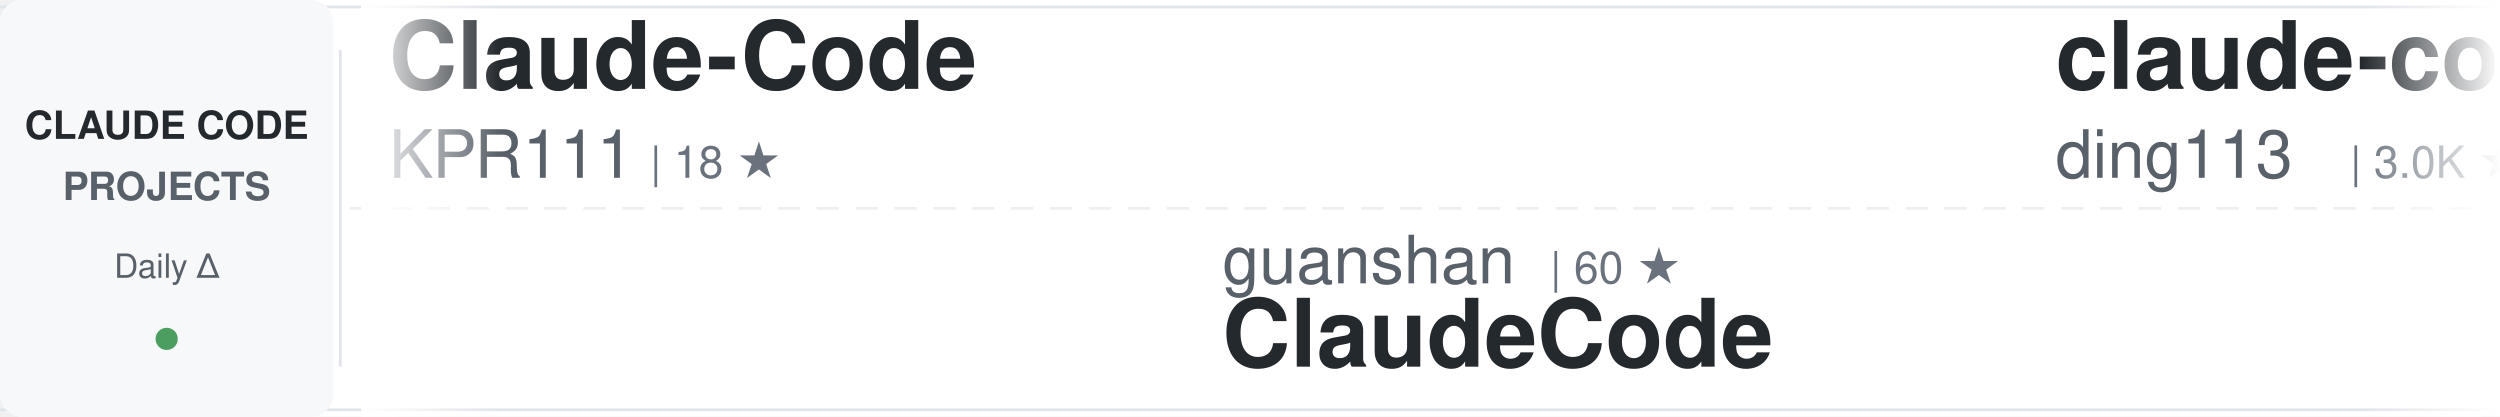
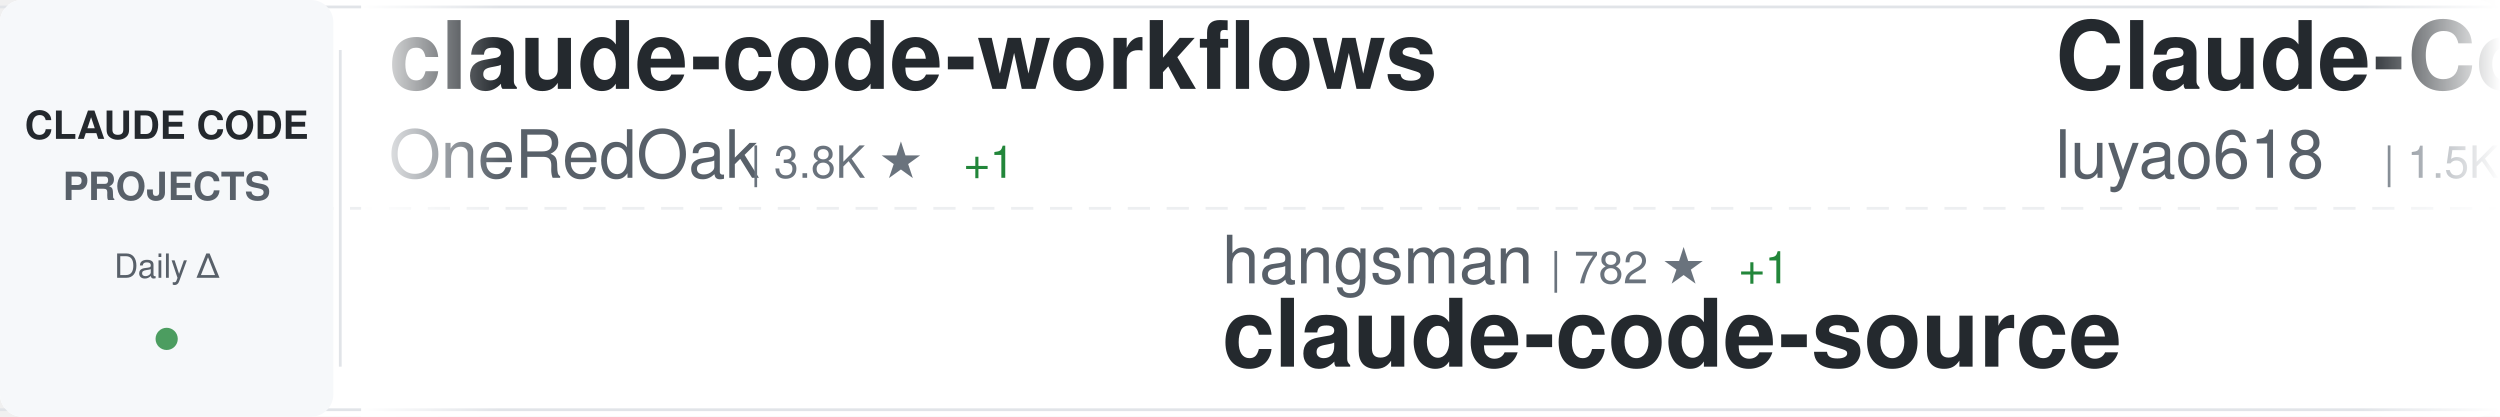
<svg xmlns="http://www.w3.org/2000/svg" width="900" height="150">
  <defs>
    <linearGradient id="awesomeLeftFade" x1="0%" y1="0%" x2="100%" y2="0%">
      <stop offset="0%" style="stop-color:#ffffff;stop-opacity:1" />
      <stop offset="100%" style="stop-color:#ffffff;stop-opacity:0" />
    </linearGradient>
    <linearGradient id="awesomeRightFade" x1="0%" y1="0%" x2="100%" y2="0%">
      <stop offset="0%" style="stop-color:#ffffff;stop-opacity:0" />
      <stop offset="100%" style="stop-color:#ffffff;stop-opacity:1" />
    </linearGradient>
  </defs>
  <rect width="900" height="150" fill="#ffffff" rx="8" />
  <rect x="0" y="2" width="900" height="1" fill="#e1e4e8" />
  <rect x="0" y="147" width="900" height="1" fill="#e1e4e8" />
  <line x1="0" y1="75" x2="900" y2="75" stroke="#e1e4e8" stroke-width="1" stroke-dasharray="8 6" opacity="0.6" />
  <rect x="0" y="0" width="120" height="150" fill="#f6f8fa" rx="8" />
  <text x="60" y="50" font-family="-apple-system, BlinkMacSystemFont, 'Segoe UI', Helvetica, Arial, sans-serif" font-size="14" font-weight="600" fill="#24292e" text-anchor="middle">CLAUDE CODE</text>
  <text x="60" y="72" font-family="-apple-system, BlinkMacSystemFont, 'Segoe UI', Helvetica, Arial, sans-serif" font-size="14" font-weight="600" fill="#586069" text-anchor="middle">PROJECTS</text>
  <text x="60" y="100" font-family="-apple-system, BlinkMacSystemFont, 'Segoe UI', Helvetica, Arial, sans-serif" font-size="12" font-weight="500" fill="#586069" text-anchor="middle">Daily Δ</text>
  <circle cx="60" cy="122" r="4" fill="#22863a" opacity="0.8" />
  <rect x="122" y="18" width="1" height="114" fill="#e1e4e8" />
  <clipPath id="awesomeTickerClip">
    <rect x="130" y="0" width="770" height="150" />
  </clipPath>
  <g clip-path="url(#awesomeTickerClip)">
    <g id="awesomeTickerItems">
      <animateTransform attributeName="transform" attributeType="XML" type="translate" from="0 0" to="-3000 0" dur="54s" repeatCount="indefinite" />
      <g transform="translate(0, 0)">
-         <text x="140" y="32" font-family="-apple-system, BlinkMacSystemFont, 'Segoe UI', Helvetica, Arial, sans-serif" font-size="34" font-weight="600" fill="#24292e">Claude-Code</text>
-         <text x="140" y="64" font-family="-apple-system, BlinkMacSystemFont, 'Segoe UI', Helvetica, Arial, sans-serif" font-size="24" font-weight="400" fill="#586069">KPR111</text>
-         <text x="234" y="64" font-family="-apple-system, BlinkMacSystemFont, 'Segoe UI', Helvetica, Arial, sans-serif" font-size="16" font-weight="500" fill="#6a737d">| 18 ★</text>
+         <text x="140" y="32" font-family="-apple-system, BlinkMacSystemFont, 'Segoe UI', Helvetica, Arial, sans-serif" font-size="34" font-weight="600" fill="#24292e">claude-code-workflows</text>
+         <text x="140" y="64" font-family="-apple-system, BlinkMacSystemFont, 'Segoe UI', Helvetica, Arial, sans-serif" font-size="24" font-weight="400" fill="#586069">OneRedOak</text>
+         <text x="270" y="64" font-family="-apple-system, BlinkMacSystemFont, 'Segoe UI', Helvetica, Arial, sans-serif" font-size="16" font-weight="500" fill="#6a737d">| 3.8K ★</text>
+         <text x="347" y="64" font-family="-apple-system, BlinkMacSystemFont, 'Segoe UI', Helvetica, Arial, sans-serif" font-size="16" font-weight="500" fill="#22863a"> +1</text>
      </g>
      <g transform="translate(300, 0)">
-         <text x="140" y="102" font-family="-apple-system, BlinkMacSystemFont, 'Segoe UI', Helvetica, Arial, sans-serif" font-size="24" font-weight="400" fill="#586069">guanshan</text>
-         <text x="258" y="102" font-family="-apple-system, BlinkMacSystemFont, 'Segoe UI', Helvetica, Arial, sans-serif" font-size="16" font-weight="500" fill="#6a737d">| 60 ★</text>
-         <text x="140" y="132" font-family="-apple-system, BlinkMacSystemFont, 'Segoe UI', Helvetica, Arial, sans-serif" font-size="34" font-weight="600" fill="#24292e">ClaudeCode</text>
+         <text x="140" y="102" font-family="-apple-system, BlinkMacSystemFont, 'Segoe UI', Helvetica, Arial, sans-serif" font-size="24" font-weight="400" fill="#586069">hangsman</text>
+         <text x="258" y="102" font-family="-apple-system, BlinkMacSystemFont, 'Segoe UI', Helvetica, Arial, sans-serif" font-size="16" font-weight="500" fill="#6a737d">| 782 ★</text>
+         <text x="326" y="102" font-family="-apple-system, BlinkMacSystemFont, 'Segoe UI', Helvetica, Arial, sans-serif" font-size="16" font-weight="500" fill="#22863a"> +1</text>
+         <text x="140" y="132" font-family="-apple-system, BlinkMacSystemFont, 'Segoe UI', Helvetica, Arial, sans-serif" font-size="34" font-weight="600" fill="#24292e">claude-code-source</text>
      </g>
      <g transform="translate(600, 0)">
-         <text x="140" y="32" font-family="-apple-system, BlinkMacSystemFont, 'Segoe UI', Helvetica, Arial, sans-serif" font-size="34" font-weight="600" fill="#24292e">claude-code-hub</text>
-         <text x="140" y="64" font-family="-apple-system, BlinkMacSystemFont, 'Segoe UI', Helvetica, Arial, sans-serif" font-size="24" font-weight="400" fill="#586069">ding113</text>
-         <text x="246" y="64" font-family="-apple-system, BlinkMacSystemFont, 'Segoe UI', Helvetica, Arial, sans-serif" font-size="16" font-weight="500" fill="#6a737d">| 3.0K ★</text>
-         <text x="323" y="64" font-family="-apple-system, BlinkMacSystemFont, 'Segoe UI', Helvetica, Arial, sans-serif" font-size="16" font-weight="500" fill="#22863a"> +8</text>
+         <text x="140" y="32" font-family="-apple-system, BlinkMacSystemFont, 'Segoe UI', Helvetica, Arial, sans-serif" font-size="34" font-weight="600" fill="#24292e">Claude-Code-Source-Study</text>
+         <text x="140" y="64" font-family="-apple-system, BlinkMacSystemFont, 'Segoe UI', Helvetica, Arial, sans-serif" font-size="24" font-weight="400" fill="#586069">luyao618</text>
+         <text x="258" y="64" font-family="-apple-system, BlinkMacSystemFont, 'Segoe UI', Helvetica, Arial, sans-serif" font-size="16" font-weight="500" fill="#6a737d">| 1.5K ★</text>
+         <text x="335" y="64" font-family="-apple-system, BlinkMacSystemFont, 'Segoe UI', Helvetica, Arial, sans-serif" font-size="16" font-weight="500" fill="#22863a"> +5</text>
      </g>
      <g transform="translate(900, 0)">
-         <text x="140" y="102" font-family="-apple-system, BlinkMacSystemFont, 'Segoe UI', Helvetica, Arial, sans-serif" font-size="24" font-weight="400" fill="#586069">shanraisshan</text>
-         <text x="306" y="102" font-family="-apple-system, BlinkMacSystemFont, 'Segoe UI', Helvetica, Arial, sans-serif" font-size="16" font-weight="500" fill="#6a737d">| 56.9K ★</text>
-         <text x="392" y="102" font-family="-apple-system, BlinkMacSystemFont, 'Segoe UI', Helvetica, Arial, sans-serif" font-size="16" font-weight="500" fill="#22863a"> +149</text>
-         <text x="140" y="132" font-family="-apple-system, BlinkMacSystemFont, 'Segoe UI', Helvetica, Arial, sans-serif" font-size="34" font-weight="600" fill="#24292e">claude-code-best-practic...</text>
+         <text x="140" y="102" font-family="-apple-system, BlinkMacSystemFont, 'Segoe UI', Helvetica, Arial, sans-serif" font-size="24" font-weight="400" fill="#586069">disler</text>
+         <text x="234" y="102" font-family="-apple-system, BlinkMacSystemFont, 'Segoe UI', Helvetica, Arial, sans-serif" font-size="16" font-weight="500" fill="#6a737d">| 1.3K ★</text>
+         <text x="311" y="102" font-family="-apple-system, BlinkMacSystemFont, 'Segoe UI', Helvetica, Arial, sans-serif" font-size="16" font-weight="500" fill="#22863a"> +4</text>
+         <text x="140" y="132" font-family="-apple-system, BlinkMacSystemFont, 'Segoe UI', Helvetica, Arial, sans-serif" font-size="34" font-weight="600" fill="#24292e">pi-vs-claude-code</text>
      </g>
      <g transform="translate(1200, 0)">
-         <text x="140" y="32" font-family="-apple-system, BlinkMacSystemFont, 'Segoe UI', Helvetica, Arial, sans-serif" font-size="34" font-weight="600" fill="#24292e">claude-code-settings</text>
-         <text x="140" y="64" font-family="-apple-system, BlinkMacSystemFont, 'Segoe UI', Helvetica, Arial, sans-serif" font-size="24" font-weight="400" fill="#586069">feiskyer</text>
-         <text x="258" y="64" font-family="-apple-system, BlinkMacSystemFont, 'Segoe UI', Helvetica, Arial, sans-serif" font-size="16" font-weight="500" fill="#6a737d">| 1.5K ★</text>
-         <text x="335" y="64" font-family="-apple-system, BlinkMacSystemFont, 'Segoe UI', Helvetica, Arial, sans-serif" font-size="16" font-weight="500" fill="#22863a"> +1</text>
+         <text x="140" y="32" font-family="-apple-system, BlinkMacSystemFont, 'Segoe UI', Helvetica, Arial, sans-serif" font-size="34" font-weight="600" fill="#24292e">claude-code-spec-workflo...</text>
+         <text x="140" y="64" font-family="-apple-system, BlinkMacSystemFont, 'Segoe UI', Helvetica, Arial, sans-serif" font-size="24" font-weight="400" fill="#586069">Pimzino</text>
+         <text x="246" y="64" font-family="-apple-system, BlinkMacSystemFont, 'Segoe UI', Helvetica, Arial, sans-serif" font-size="16" font-weight="500" fill="#6a737d">| 3.8K ★</text>
+         <text x="323" y="64" font-family="-apple-system, BlinkMacSystemFont, 'Segoe UI', Helvetica, Arial, sans-serif" font-size="16" font-weight="500" fill="#22863a"> +2</text>
      </g>
      <g transform="translate(1500, 0)">
-         <text x="140" y="102" font-family="-apple-system, BlinkMacSystemFont, 'Segoe UI', Helvetica, Arial, sans-serif" font-size="24" font-weight="400" fill="#586069">anthropics</text>
-         <text x="282" y="102" font-family="-apple-system, BlinkMacSystemFont, 'Segoe UI', Helvetica, Arial, sans-serif" font-size="16" font-weight="500" fill="#6a737d">| 865 ★</text>
-         <text x="140" y="132" font-family="-apple-system, BlinkMacSystemFont, 'Segoe UI', Helvetica, Arial, sans-serif" font-size="34" font-weight="600" fill="#24292e">claude-code-base-action</text>
+         <text x="140" y="102" font-family="-apple-system, BlinkMacSystemFont, 'Segoe UI', Helvetica, Arial, sans-serif" font-size="24" font-weight="400" fill="#586069">jqueryscript</text>
+         <text x="306" y="102" font-family="-apple-system, BlinkMacSystemFont, 'Segoe UI', Helvetica, Arial, sans-serif" font-size="16" font-weight="500" fill="#6a737d">| 412 ★</text>
+         <text x="374" y="102" font-family="-apple-system, BlinkMacSystemFont, 'Segoe UI', Helvetica, Arial, sans-serif" font-size="16" font-weight="500" fill="#22863a"> +1</text>
+         <text x="140" y="132" font-family="-apple-system, BlinkMacSystemFont, 'Segoe UI', Helvetica, Arial, sans-serif" font-size="34" font-weight="600" fill="#24292e">awesome-claude-code</text>
      </g>
      <g transform="translate(1800, 0)">
-         <text x="140" y="32" font-family="-apple-system, BlinkMacSystemFont, 'Segoe UI', Helvetica, Arial, sans-serif" font-size="34" font-weight="600" fill="#24292e">claude-code-rust</text>
-         <text x="140" y="64" font-family="-apple-system, BlinkMacSystemFont, 'Segoe UI', Helvetica, Arial, sans-serif" font-size="24" font-weight="400" fill="#586069">lorryjovens-hub</text>
-         <text x="342" y="64" font-family="-apple-system, BlinkMacSystemFont, 'Segoe UI', Helvetica, Arial, sans-serif" font-size="16" font-weight="500" fill="#6a737d">| 1.6K ★</text>
-         <text x="419" y="64" font-family="-apple-system, BlinkMacSystemFont, 'Segoe UI', Helvetica, Arial, sans-serif" font-size="16" font-weight="500" fill="#22863a"> +3</text>
+         <text x="140" y="32" font-family="-apple-system, BlinkMacSystemFont, 'Segoe UI', Helvetica, Arial, sans-serif" font-size="34" font-weight="600" fill="#24292e">claude-code-from-source</text>
+         <text x="140" y="64" font-family="-apple-system, BlinkMacSystemFont, 'Segoe UI', Helvetica, Arial, sans-serif" font-size="24" font-weight="400" fill="#586069">alejandrobalderas</text>
+         <text x="366" y="64" font-family="-apple-system, BlinkMacSystemFont, 'Segoe UI', Helvetica, Arial, sans-serif" font-size="16" font-weight="500" fill="#6a737d">| 2.2K ★</text>
+         <text x="443" y="64" font-family="-apple-system, BlinkMacSystemFont, 'Segoe UI', Helvetica, Arial, sans-serif" font-size="16" font-weight="500" fill="#22863a"> +3</text>
      </g>
      <g transform="translate(2100, 0)">
-         <text x="140" y="102" font-family="-apple-system, BlinkMacSystemFont, 'Segoe UI', Helvetica, Arial, sans-serif" font-size="24" font-weight="400" fill="#586069">wanshuiyin</text>
-         <text x="282" y="102" font-family="-apple-system, BlinkMacSystemFont, 'Segoe UI', Helvetica, Arial, sans-serif" font-size="16" font-weight="500" fill="#6a737d">| 11.6K ★</text>
-         <text x="368" y="102" font-family="-apple-system, BlinkMacSystemFont, 'Segoe UI', Helvetica, Arial, sans-serif" font-size="16" font-weight="500" fill="#22863a"> +82</text>
-         <text x="140" y="132" font-family="-apple-system, BlinkMacSystemFont, 'Segoe UI', Helvetica, Arial, sans-serif" font-size="34" font-weight="600" fill="#24292e">Auto-claude-code-researc...</text>
+         <text x="140" y="102" font-family="-apple-system, BlinkMacSystemFont, 'Segoe UI', Helvetica, Arial, sans-serif" font-size="24" font-weight="400" fill="#586069">ghuntley</text>
+         <text x="258" y="102" font-family="-apple-system, BlinkMacSystemFont, 'Segoe UI', Helvetica, Arial, sans-serif" font-size="16" font-weight="500" fill="#6a737d">| 980 ★</text>
+         <text x="140" y="132" font-family="-apple-system, BlinkMacSystemFont, 'Segoe UI', Helvetica, Arial, sans-serif" font-size="34" font-weight="600" fill="#24292e">claude-code-source-code-...</text>
      </g>
      <g transform="translate(2400, 0)">
-         <text x="140" y="32" font-family="-apple-system, BlinkMacSystemFont, 'Segoe UI', Helvetica, Arial, sans-serif" font-size="34" font-weight="600" fill="#24292e">edmunds-claude-code</text>
-         <text x="140" y="64" font-family="-apple-system, BlinkMacSystemFont, 'Segoe UI', Helvetica, Arial, sans-serif" font-size="24" font-weight="400" fill="#586069">edmund-io</text>
-         <text x="270" y="64" font-family="-apple-system, BlinkMacSystemFont, 'Segoe UI', Helvetica, Arial, sans-serif" font-size="16" font-weight="500" fill="#6a737d">| 1.5K ★</text>
+         <text x="140" y="32" font-family="-apple-system, BlinkMacSystemFont, 'Segoe UI', Helvetica, Arial, sans-serif" font-size="34" font-weight="600" fill="#24292e">how-claude-code-works</text>
+         <text x="140" y="64" font-family="-apple-system, BlinkMacSystemFont, 'Segoe UI', Helvetica, Arial, sans-serif" font-size="24" font-weight="400" fill="#586069">Windy3f3f3f3f</text>
+         <text x="318" y="64" font-family="-apple-system, BlinkMacSystemFont, 'Segoe UI', Helvetica, Arial, sans-serif" font-size="16" font-weight="500" fill="#6a737d">| 2.6K ★</text>
+         <text x="395" y="64" font-family="-apple-system, BlinkMacSystemFont, 'Segoe UI', Helvetica, Arial, sans-serif" font-size="16" font-weight="500" fill="#22863a"> +12</text>
+       </g>
+       <g transform="translate(2700, 0)">
+         <text x="140" y="102" font-family="-apple-system, BlinkMacSystemFont, 'Segoe UI', Helvetica, Arial, sans-serif" font-size="24" font-weight="400" fill="#586069">ding113</text>
+         <text x="246" y="102" font-family="-apple-system, BlinkMacSystemFont, 'Segoe UI', Helvetica, Arial, sans-serif" font-size="16" font-weight="500" fill="#6a737d">| 3.0K ★</text>
+         <text x="323" y="102" font-family="-apple-system, BlinkMacSystemFont, 'Segoe UI', Helvetica, Arial, sans-serif" font-size="16" font-weight="500" fill="#22863a"> +10</text>
+         <text x="140" y="132" font-family="-apple-system, BlinkMacSystemFont, 'Segoe UI', Helvetica, Arial, sans-serif" font-size="34" font-weight="600" fill="#24292e">claude-code-hub</text>
+       </g>
+       <g transform="translate(3000, 0)">
+         <text x="140" y="32" font-family="-apple-system, BlinkMacSystemFont, 'Segoe UI', Helvetica, Arial, sans-serif" font-size="34" font-weight="600" fill="#24292e">claude-code-workflows</text>
+         <text x="140" y="64" font-family="-apple-system, BlinkMacSystemFont, 'Segoe UI', Helvetica, Arial, sans-serif" font-size="24" font-weight="400" fill="#586069">OneRedOak</text>
+         <text x="270" y="64" font-family="-apple-system, BlinkMacSystemFont, 'Segoe UI', Helvetica, Arial, sans-serif" font-size="16" font-weight="500" fill="#6a737d">| 3.8K ★</text>
        <text x="347" y="64" font-family="-apple-system, BlinkMacSystemFont, 'Segoe UI', Helvetica, Arial, sans-serif" font-size="16" font-weight="500" fill="#22863a"> +1</text>
      </g>
-       <g transform="translate(2700, 0)">
-         <text x="140" y="102" font-family="-apple-system, BlinkMacSystemFont, 'Segoe UI', Helvetica, Arial, sans-serif" font-size="24" font-weight="400" fill="#586069">JrCx7scC</text>
-         <text x="258" y="102" font-family="-apple-system, BlinkMacSystemFont, 'Segoe UI', Helvetica, Arial, sans-serif" font-size="16" font-weight="500" fill="#6a737d">| 370 ★</text>
+       <g transform="translate(3300, 0)">
+         <text x="140" y="102" font-family="-apple-system, BlinkMacSystemFont, 'Segoe UI', Helvetica, Arial, sans-serif" font-size="24" font-weight="400" fill="#586069">hangsman</text>
+         <text x="258" y="102" font-family="-apple-system, BlinkMacSystemFont, 'Segoe UI', Helvetica, Arial, sans-serif" font-size="16" font-weight="500" fill="#6a737d">| 782 ★</text>
+         <text x="326" y="102" font-family="-apple-system, BlinkMacSystemFont, 'Segoe UI', Helvetica, Arial, sans-serif" font-size="16" font-weight="500" fill="#22863a"> +1</text>
        <text x="140" y="132" font-family="-apple-system, BlinkMacSystemFont, 'Segoe UI', Helvetica, Arial, sans-serif" font-size="34" font-weight="600" fill="#24292e">claude-code-source</text>
      </g>
-       <g transform="translate(3000, 0)">
-         <text x="140" y="32" font-family="-apple-system, BlinkMacSystemFont, 'Segoe UI', Helvetica, Arial, sans-serif" font-size="34" font-weight="600" fill="#24292e">Claude-Code</text>
-         <text x="140" y="64" font-family="-apple-system, BlinkMacSystemFont, 'Segoe UI', Helvetica, Arial, sans-serif" font-size="24" font-weight="400" fill="#586069">KPR111</text>
-         <text x="234" y="64" font-family="-apple-system, BlinkMacSystemFont, 'Segoe UI', Helvetica, Arial, sans-serif" font-size="16" font-weight="500" fill="#6a737d">| 18 ★</text>
-       </g>
-       <g transform="translate(3300, 0)">
-         <text x="140" y="102" font-family="-apple-system, BlinkMacSystemFont, 'Segoe UI', Helvetica, Arial, sans-serif" font-size="24" font-weight="400" fill="#586069">guanshan</text>
-         <text x="258" y="102" font-family="-apple-system, BlinkMacSystemFont, 'Segoe UI', Helvetica, Arial, sans-serif" font-size="16" font-weight="500" fill="#6a737d">| 60 ★</text>
-         <text x="140" y="132" font-family="-apple-system, BlinkMacSystemFont, 'Segoe UI', Helvetica, Arial, sans-serif" font-size="34" font-weight="600" fill="#24292e">ClaudeCode</text>
-       </g>
      <g transform="translate(3600, 0)">
-         <text x="140" y="32" font-family="-apple-system, BlinkMacSystemFont, 'Segoe UI', Helvetica, Arial, sans-serif" font-size="34" font-weight="600" fill="#24292e">claude-code-hub</text>
-         <text x="140" y="64" font-family="-apple-system, BlinkMacSystemFont, 'Segoe UI', Helvetica, Arial, sans-serif" font-size="24" font-weight="400" fill="#586069">ding113</text>
-         <text x="246" y="64" font-family="-apple-system, BlinkMacSystemFont, 'Segoe UI', Helvetica, Arial, sans-serif" font-size="16" font-weight="500" fill="#6a737d">| 3.0K ★</text>
-         <text x="323" y="64" font-family="-apple-system, BlinkMacSystemFont, 'Segoe UI', Helvetica, Arial, sans-serif" font-size="16" font-weight="500" fill="#22863a"> +8</text>
+         <text x="140" y="32" font-family="-apple-system, BlinkMacSystemFont, 'Segoe UI', Helvetica, Arial, sans-serif" font-size="34" font-weight="600" fill="#24292e">Claude-Code-Source-Study</text>
+         <text x="140" y="64" font-family="-apple-system, BlinkMacSystemFont, 'Segoe UI', Helvetica, Arial, sans-serif" font-size="24" font-weight="400" fill="#586069">luyao618</text>
+         <text x="258" y="64" font-family="-apple-system, BlinkMacSystemFont, 'Segoe UI', Helvetica, Arial, sans-serif" font-size="16" font-weight="500" fill="#6a737d">| 1.5K ★</text>
+         <text x="335" y="64" font-family="-apple-system, BlinkMacSystemFont, 'Segoe UI', Helvetica, Arial, sans-serif" font-size="16" font-weight="500" fill="#22863a"> +5</text>
      </g>
      <g transform="translate(3900, 0)">
-         <text x="140" y="102" font-family="-apple-system, BlinkMacSystemFont, 'Segoe UI', Helvetica, Arial, sans-serif" font-size="24" font-weight="400" fill="#586069">shanraisshan</text>
-         <text x="306" y="102" font-family="-apple-system, BlinkMacSystemFont, 'Segoe UI', Helvetica, Arial, sans-serif" font-size="16" font-weight="500" fill="#6a737d">| 56.9K ★</text>
-         <text x="392" y="102" font-family="-apple-system, BlinkMacSystemFont, 'Segoe UI', Helvetica, Arial, sans-serif" font-size="16" font-weight="500" fill="#22863a"> +149</text>
-         <text x="140" y="132" font-family="-apple-system, BlinkMacSystemFont, 'Segoe UI', Helvetica, Arial, sans-serif" font-size="34" font-weight="600" fill="#24292e">claude-code-best-practic...</text>
+         <text x="140" y="102" font-family="-apple-system, BlinkMacSystemFont, 'Segoe UI', Helvetica, Arial, sans-serif" font-size="24" font-weight="400" fill="#586069">disler</text>
+         <text x="234" y="102" font-family="-apple-system, BlinkMacSystemFont, 'Segoe UI', Helvetica, Arial, sans-serif" font-size="16" font-weight="500" fill="#6a737d">| 1.3K ★</text>
+         <text x="311" y="102" font-family="-apple-system, BlinkMacSystemFont, 'Segoe UI', Helvetica, Arial, sans-serif" font-size="16" font-weight="500" fill="#22863a"> +4</text>
+         <text x="140" y="132" font-family="-apple-system, BlinkMacSystemFont, 'Segoe UI', Helvetica, Arial, sans-serif" font-size="34" font-weight="600" fill="#24292e">pi-vs-claude-code</text>
      </g>
    </g>
  </g>
  <rect x="130" y="0" width="50" height="150" fill="url(#awesomeLeftFade)" />
  <rect x="850" y="0" width="50" height="150" fill="url(#awesomeRightFade)" />
</svg>
